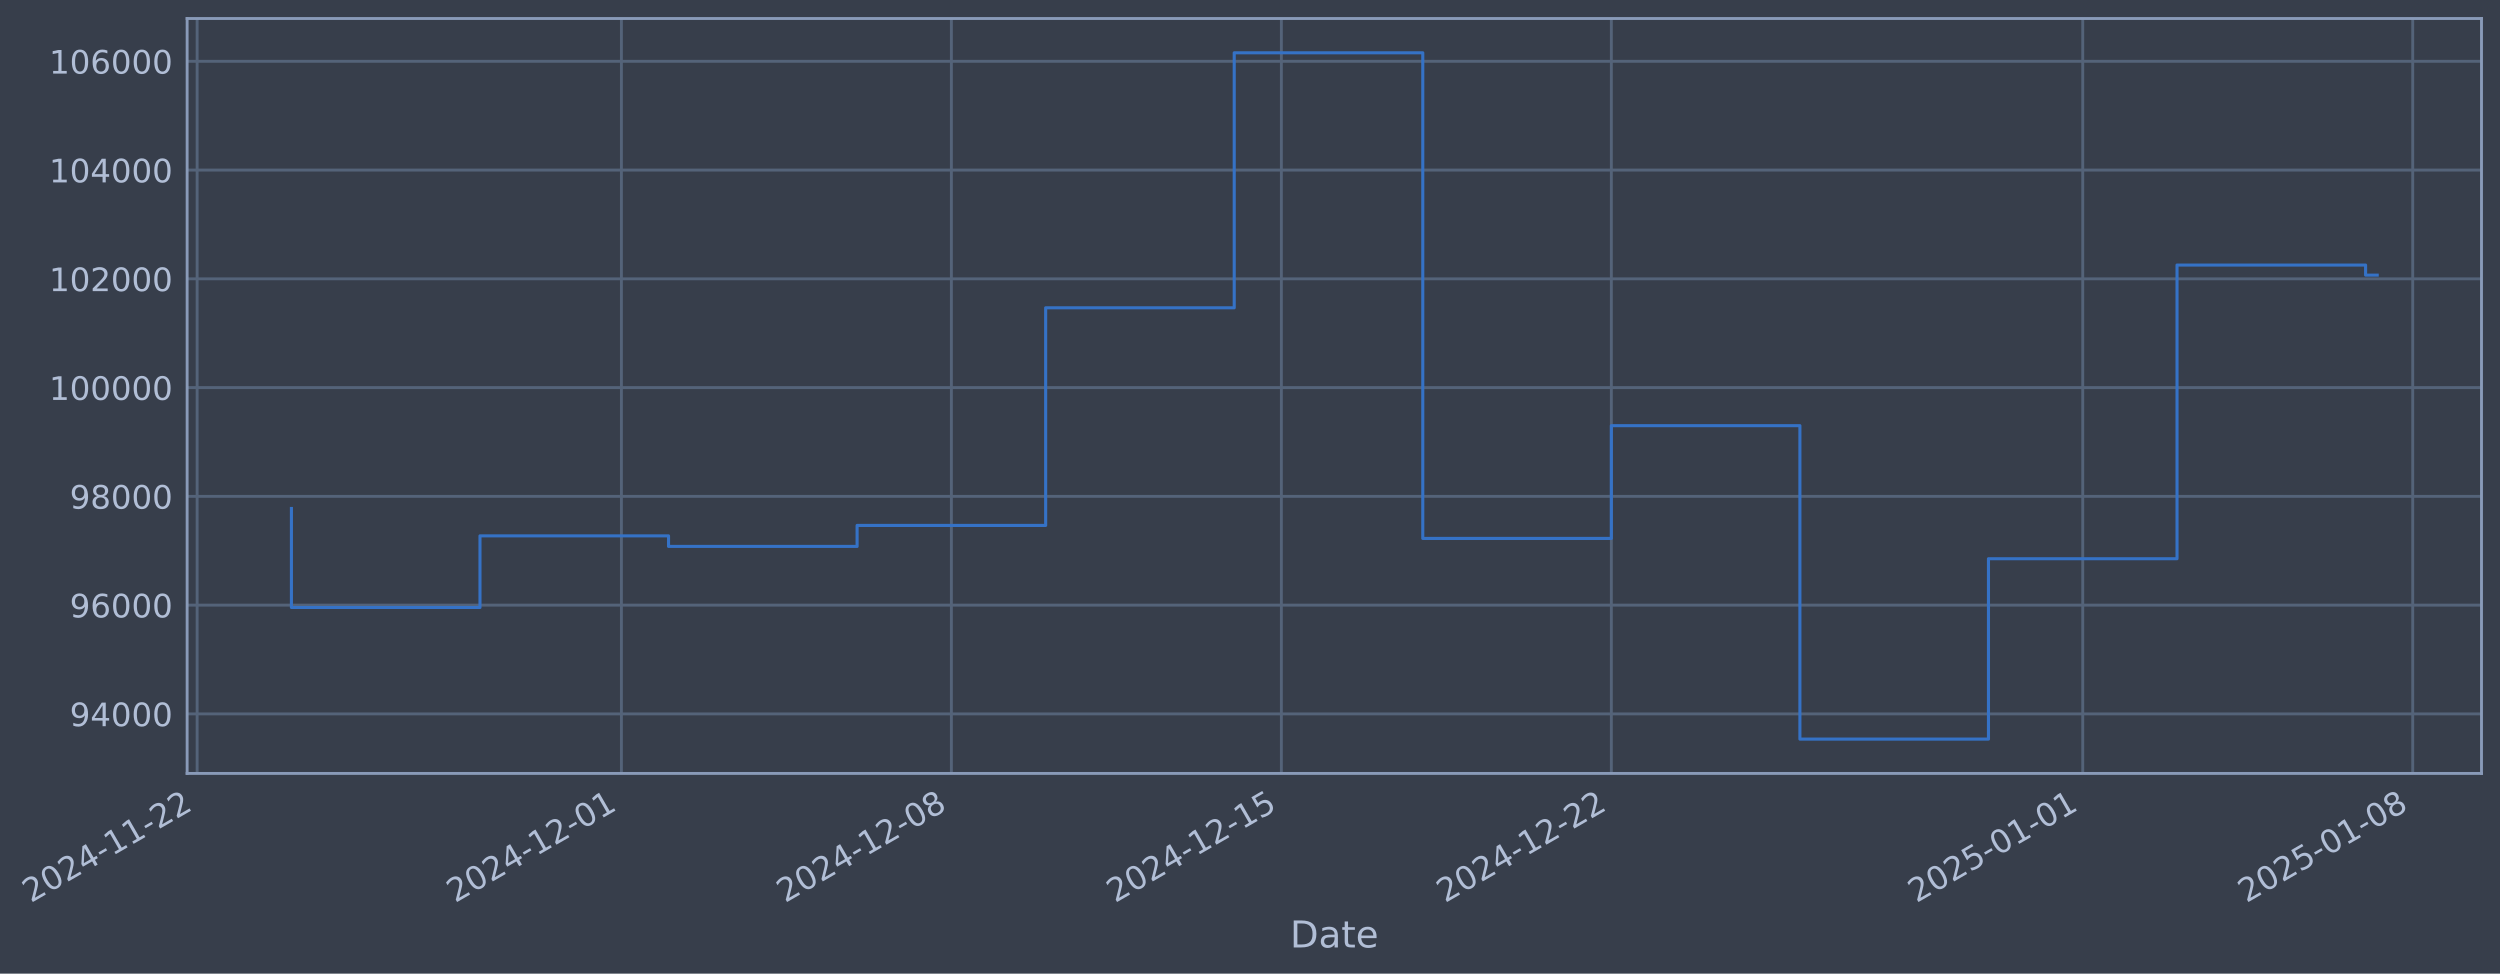
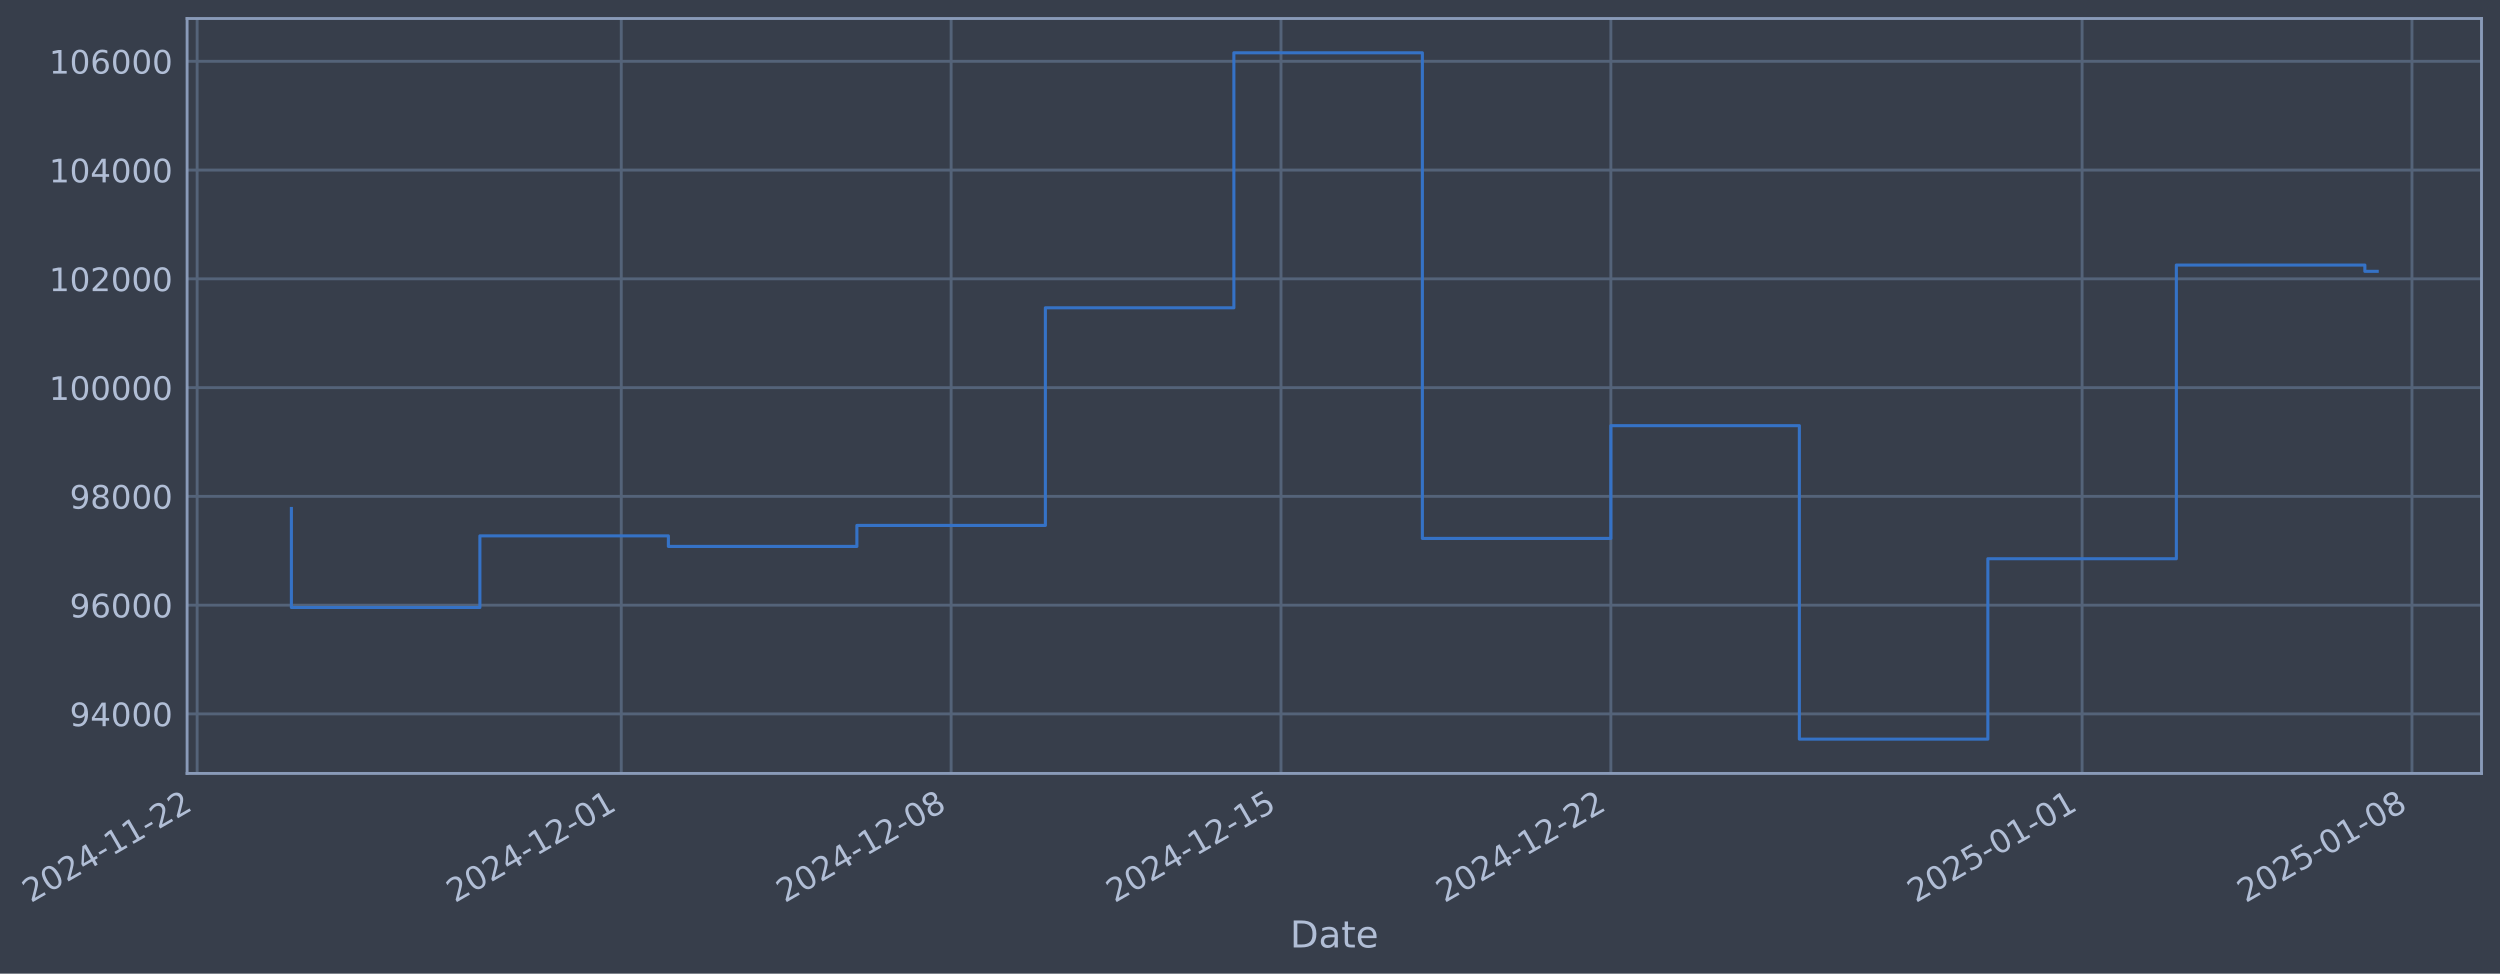
- <svg xmlns="http://www.w3.org/2000/svg" xmlns:xlink="http://www.w3.org/1999/xlink" width="972.818pt" height="378.87pt" viewBox="0 0 972.818 378.87" version="1.1">
+ <svg xmlns="http://www.w3.org/2000/svg" xmlns:xlink="http://www.w3.org/1999/xlink" width="972.805pt" height="378.87pt" viewBox="0 0 972.805 378.87" version="1.1">
  <defs>
    <style type="text/css">*{stroke-linejoin: round; stroke-linecap: butt}</style>
  </defs>
  <g id="figure_1">
    <g id="patch_1">
-       <path d="M 0 378.87  L 972.818 378.87  L 972.818 0  L 0 0  z " style="fill: #373e4b" />
+       <path d="M 0 378.87  L 972.805 378.87  L 972.805 0  L 0 0  z " style="fill: #373e4b" />
    </g>
    <g id="axes_1">
      <g id="patch_2">
-         <path d="M 72.818 300.96  L 965.618 300.96  L 965.618 7.2  L 72.818 7.2  z " style="fill: #373e4b" />
+         <path d="M 72.805 300.96  L 965.605 300.96  L 965.605 7.2  L 72.805 7.2  z " style="fill: #373e4b" />
      </g>
      <g id="matplotlib.axis_1">
        <g id="xtick_1">
          <g id="line2d_1">
-             <path d="M 76.713 300.96  L 76.713 7.2  " clip-path="url(#p3d85eb4e46)" style="fill: none; stroke: #546379; stroke-width: 1.12; stroke-linecap: square" />
+             <path d="M 76.713 300.96  L 76.713 7.2  " clip-path="url(#p6567faab66)" style="fill: none; stroke: #546379; stroke-width: 1.12; stroke-linecap: square" />
          </g>
          <g id="line2d_2" />
          <g id="text_1">
            <g style="fill: #b1bed6" transform="translate(11.98702 351.4642) rotate(-30) scale(0.126 -0.126)">
              <defs>
                <path id="DejaVuSans-32" d="M 1228 531  L 3431 531  L 3431 0  L 469 0  L 469 531  Q 828 903 1448 1529  Q 2069 2156 2228 2338  Q 2531 2678 2651 2914  Q 2772 3150 2772 3378  Q 2772 3750 2511 3984  Q 2250 4219 1831 4219  Q 1534 4219 1204 4116  Q 875 4013 500 3803  L 500 4441  Q 881 4594 1212 4672  Q 1544 4750 1819 4750  Q 2544 4750 2975 4387  Q 3406 4025 3406 3419  Q 3406 3131 3298 2873  Q 3191 2616 2906 2266  Q 2828 2175 2409 1742  Q 1991 1309 1228 531  z " transform="scale(0.015625)" />
                <path id="DejaVuSans-30" d="M 2034 4250  Q 1547 4250 1301 3770  Q 1056 3291 1056 2328  Q 1056 1369 1301 889  Q 1547 409 2034 409  Q 2525 409 2770 889  Q 3016 1369 3016 2328  Q 3016 3291 2770 3770  Q 2525 4250 2034 4250  z M 2034 4750  Q 2819 4750 3233 4129  Q 3647 3509 3647 2328  Q 3647 1150 3233 529  Q 2819 -91 2034 -91  Q 1250 -91 836 529  Q 422 1150 422 2328  Q 422 3509 836 4129  Q 1250 4750 2034 4750  z " transform="scale(0.015625)" />
                <path id="DejaVuSans-34" d="M 2419 4116  L 825 1625  L 2419 1625  L 2419 4116  z M 2253 4666  L 3047 4666  L 3047 1625  L 3713 1625  L 3713 1100  L 3047 1100  L 3047 0  L 2419 0  L 2419 1100  L 313 1100  L 313 1709  L 2253 4666  z " transform="scale(0.015625)" />
                <path id="DejaVuSans-2d" d="M 313 2009  L 1997 2009  L 1997 1497  L 313 1497  L 313 2009  z " transform="scale(0.015625)" />
                <path id="DejaVuSans-31" d="M 794 531  L 1825 531  L 1825 4091  L 703 3866  L 703 4441  L 1819 4666  L 2450 4666  L 2450 531  L 3481 531  L 3481 0  L 794 0  L 794 531  z " transform="scale(0.015625)" />
              </defs>
              <use xlink:href="#DejaVuSans-32" />
              <use xlink:href="#DejaVuSans-30" transform="translate(63.62305 0)" />
              <use xlink:href="#DejaVuSans-32" transform="translate(127.2461 0)" />
              <use xlink:href="#DejaVuSans-34" transform="translate(190.8691 0)" />
              <use xlink:href="#DejaVuSans-2d" transform="translate(254.4922 0)" />
              <use xlink:href="#DejaVuSans-31" transform="translate(290.5762 0)" />
              <use xlink:href="#DejaVuSans-31" transform="translate(354.1992 0)" />
              <use xlink:href="#DejaVuSans-2d" transform="translate(417.8223 0)" />
              <use xlink:href="#DejaVuSans-32" transform="translate(453.9062 0)" />
              <use xlink:href="#DejaVuSans-32" transform="translate(517.5293 0)" />
            </g>
          </g>
        </g>
        <g id="xtick_2">
          <g id="line2d_3">
-             <path d="M 241.804 300.96  L 241.804 7.2  " clip-path="url(#p3d85eb4e46)" style="fill: none; stroke: #546379; stroke-width: 1.12; stroke-linecap: square" />
+             <path d="M 241.745 300.96  L 241.745 7.2  " clip-path="url(#p6567faab66)" style="fill: none; stroke: #546379; stroke-width: 1.12; stroke-linecap: square" />
          </g>
          <g id="line2d_4" />
          <g id="text_2">
-             <g style="fill: #b1bed6" transform="translate(177.0783 351.4642) rotate(-30) scale(0.126 -0.126)">
+             <g style="fill: #b1bed6" transform="translate(177.0198 351.4642) rotate(-30) scale(0.126 -0.126)">
              <use xlink:href="#DejaVuSans-32" />
              <use xlink:href="#DejaVuSans-30" transform="translate(63.62305 0)" />
              <use xlink:href="#DejaVuSans-32" transform="translate(127.2461 0)" />
              <use xlink:href="#DejaVuSans-34" transform="translate(190.8691 0)" />
              <use xlink:href="#DejaVuSans-2d" transform="translate(254.4922 0)" />
              <use xlink:href="#DejaVuSans-31" transform="translate(290.5762 0)" />
              <use xlink:href="#DejaVuSans-32" transform="translate(354.1992 0)" />
              <use xlink:href="#DejaVuSans-2d" transform="translate(417.8223 0)" />
              <use xlink:href="#DejaVuSans-30" transform="translate(453.9062 0)" />
              <use xlink:href="#DejaVuSans-31" transform="translate(517.5293 0)" />
            </g>
          </g>
        </g>
        <g id="xtick_3">
          <g id="line2d_5">
-             <path d="M 370.208 300.96  L 370.208 7.2  " clip-path="url(#p3d85eb4e46)" style="fill: none; stroke: #546379; stroke-width: 1.12; stroke-linecap: square" />
+             <path d="M 370.104 300.96  L 370.104 7.2  " clip-path="url(#p6567faab66)" style="fill: none; stroke: #546379; stroke-width: 1.12; stroke-linecap: square" />
          </g>
          <g id="line2d_6" />
          <g id="text_3">
-             <g style="fill: #b1bed6" transform="translate(305.4827 351.4642) rotate(-30) scale(0.126 -0.126)">
+             <g style="fill: #b1bed6" transform="translate(305.3787 351.4642) rotate(-30) scale(0.126 -0.126)">
              <defs>
                <path id="DejaVuSans-38" d="M 2034 2216  Q 1584 2216 1326 1975  Q 1069 1734 1069 1313  Q 1069 891 1326 650  Q 1584 409 2034 409  Q 2484 409 2743 651  Q 3003 894 3003 1313  Q 3003 1734 2745 1975  Q 2488 2216 2034 2216  z M 1403 2484  Q 997 2584 770 2862  Q 544 3141 544 3541  Q 544 4100 942 4425  Q 1341 4750 2034 4750  Q 2731 4750 3128 4425  Q 3525 4100 3525 3541  Q 3525 3141 3298 2862  Q 3072 2584 2669 2484  Q 3125 2378 3379 2068  Q 3634 1759 3634 1313  Q 3634 634 3220 271  Q 2806 -91 2034 -91  Q 1263 -91 848 271  Q 434 634 434 1313  Q 434 1759 690 2068  Q 947 2378 1403 2484  z M 1172 3481  Q 1172 3119 1398 2916  Q 1625 2713 2034 2713  Q 2441 2713 2670 2916  Q 2900 3119 2900 3481  Q 2900 3844 2670 4047  Q 2441 4250 2034 4250  Q 1625 4250 1398 4047  Q 1172 3844 1172 3481  z " transform="scale(0.015625)" />
              </defs>
              <use xlink:href="#DejaVuSans-32" />
              <use xlink:href="#DejaVuSans-30" transform="translate(63.62305 0)" />
              <use xlink:href="#DejaVuSans-32" transform="translate(127.2461 0)" />
              <use xlink:href="#DejaVuSans-34" transform="translate(190.8691 0)" />
              <use xlink:href="#DejaVuSans-2d" transform="translate(254.4922 0)" />
              <use xlink:href="#DejaVuSans-31" transform="translate(290.5762 0)" />
              <use xlink:href="#DejaVuSans-32" transform="translate(354.1992 0)" />
              <use xlink:href="#DejaVuSans-2d" transform="translate(417.8223 0)" />
              <use xlink:href="#DejaVuSans-30" transform="translate(453.9062 0)" />
              <use xlink:href="#DejaVuSans-38" transform="translate(517.5293 0)" />
            </g>
          </g>
        </g>
        <g id="xtick_4">
          <g id="line2d_7">
-             <path d="M 498.613 300.96  L 498.613 7.2  " clip-path="url(#p3d85eb4e46)" style="fill: none; stroke: #546379; stroke-width: 1.12; stroke-linecap: square" />
+             <path d="M 498.463 300.96  L 498.463 7.2  " clip-path="url(#p6567faab66)" style="fill: none; stroke: #546379; stroke-width: 1.12; stroke-linecap: square" />
          </g>
          <g id="line2d_8" />
          <g id="text_4">
-             <g style="fill: #b1bed6" transform="translate(433.8871 351.4642) rotate(-30) scale(0.126 -0.126)">
+             <g style="fill: #b1bed6" transform="translate(433.7376 351.4642) rotate(-30) scale(0.126 -0.126)">
              <defs>
                <path id="DejaVuSans-35" d="M 691 4666  L 3169 4666  L 3169 4134  L 1269 4134  L 1269 2991  Q 1406 3038 1543 3061  Q 1681 3084 1819 3084  Q 2600 3084 3056 2656  Q 3513 2228 3513 1497  Q 3513 744 3044 326  Q 2575 -91 1722 -91  Q 1428 -91 1123 -41  Q 819 9 494 109  L 494 744  Q 775 591 1075 516  Q 1375 441 1709 441  Q 2250 441 2565 725  Q 2881 1009 2881 1497  Q 2881 1984 2565 2268  Q 2250 2553 1709 2553  Q 1456 2553 1204 2497  Q 953 2441 691 2322  L 691 4666  z " transform="scale(0.015625)" />
              </defs>
              <use xlink:href="#DejaVuSans-32" />
              <use xlink:href="#DejaVuSans-30" transform="translate(63.62305 0)" />
              <use xlink:href="#DejaVuSans-32" transform="translate(127.2461 0)" />
              <use xlink:href="#DejaVuSans-34" transform="translate(190.8691 0)" />
              <use xlink:href="#DejaVuSans-2d" transform="translate(254.4922 0)" />
              <use xlink:href="#DejaVuSans-31" transform="translate(290.5762 0)" />
              <use xlink:href="#DejaVuSans-32" transform="translate(354.1992 0)" />
              <use xlink:href="#DejaVuSans-2d" transform="translate(417.8223 0)" />
              <use xlink:href="#DejaVuSans-31" transform="translate(453.9062 0)" />
              <use xlink:href="#DejaVuSans-35" transform="translate(517.5293 0)" />
            </g>
          </g>
        </g>
        <g id="xtick_5">
          <g id="line2d_9">
-             <path d="M 627.017 300.96  L 627.017 7.2  " clip-path="url(#p3d85eb4e46)" style="fill: none; stroke: #546379; stroke-width: 1.12; stroke-linecap: square" />
+             <path d="M 626.822 300.96  L 626.822 7.2  " clip-path="url(#p6567faab66)" style="fill: none; stroke: #546379; stroke-width: 1.12; stroke-linecap: square" />
          </g>
          <g id="line2d_10" />
          <g id="text_5">
-             <g style="fill: #b1bed6" transform="translate(562.2914 351.4642) rotate(-30) scale(0.126 -0.126)">
+             <g style="fill: #b1bed6" transform="translate(562.0964 351.4642) rotate(-30) scale(0.126 -0.126)">
              <use xlink:href="#DejaVuSans-32" />
              <use xlink:href="#DejaVuSans-30" transform="translate(63.62305 0)" />
              <use xlink:href="#DejaVuSans-32" transform="translate(127.2461 0)" />
              <use xlink:href="#DejaVuSans-34" transform="translate(190.8691 0)" />
              <use xlink:href="#DejaVuSans-2d" transform="translate(254.4922 0)" />
              <use xlink:href="#DejaVuSans-31" transform="translate(290.5762 0)" />
              <use xlink:href="#DejaVuSans-32" transform="translate(354.1992 0)" />
              <use xlink:href="#DejaVuSans-2d" transform="translate(417.8223 0)" />
              <use xlink:href="#DejaVuSans-32" transform="translate(453.9062 0)" />
              <use xlink:href="#DejaVuSans-32" transform="translate(517.5293 0)" />
            </g>
          </g>
        </g>
        <g id="xtick_6">
          <g id="line2d_11">
-             <path d="M 810.452 300.96  L 810.452 7.2  " clip-path="url(#p3d85eb4e46)" style="fill: none; stroke: #546379; stroke-width: 1.12; stroke-linecap: square" />
+             <path d="M 810.192 300.96  L 810.192 7.2  " clip-path="url(#p6567faab66)" style="fill: none; stroke: #546379; stroke-width: 1.12; stroke-linecap: square" />
          </g>
          <g id="line2d_12" />
          <g id="text_6">
-             <g style="fill: #b1bed6" transform="translate(745.7262 351.4642) rotate(-30) scale(0.126 -0.126)">
+             <g style="fill: #b1bed6" transform="translate(745.4662 351.4642) rotate(-30) scale(0.126 -0.126)">
              <use xlink:href="#DejaVuSans-32" />
              <use xlink:href="#DejaVuSans-30" transform="translate(63.62305 0)" />
              <use xlink:href="#DejaVuSans-32" transform="translate(127.2461 0)" />
              <use xlink:href="#DejaVuSans-35" transform="translate(190.8691 0)" />
              <use xlink:href="#DejaVuSans-2d" transform="translate(254.4922 0)" />
              <use xlink:href="#DejaVuSans-30" transform="translate(290.5762 0)" />
              <use xlink:href="#DejaVuSans-31" transform="translate(354.1992 0)" />
              <use xlink:href="#DejaVuSans-2d" transform="translate(417.8223 0)" />
              <use xlink:href="#DejaVuSans-30" transform="translate(453.9062 0)" />
              <use xlink:href="#DejaVuSans-31" transform="translate(517.5293 0)" />
            </g>
          </g>
        </g>
        <g id="xtick_7">
          <g id="line2d_13">
-             <path d="M 938.856 300.96  L 938.856 7.2  " clip-path="url(#p3d85eb4e46)" style="fill: none; stroke: #546379; stroke-width: 1.12; stroke-linecap: square" />
+             <path d="M 938.551 300.96  L 938.551 7.2  " clip-path="url(#p6567faab66)" style="fill: none; stroke: #546379; stroke-width: 1.12; stroke-linecap: square" />
          </g>
          <g id="line2d_14" />
          <g id="text_7">
-             <g style="fill: #b1bed6" transform="translate(874.1306 351.4642) rotate(-30) scale(0.126 -0.126)">
+             <g style="fill: #b1bed6" transform="translate(873.8251 351.4642) rotate(-30) scale(0.126 -0.126)">
              <use xlink:href="#DejaVuSans-32" />
              <use xlink:href="#DejaVuSans-30" transform="translate(63.62305 0)" />
              <use xlink:href="#DejaVuSans-32" transform="translate(127.2461 0)" />
              <use xlink:href="#DejaVuSans-35" transform="translate(190.8691 0)" />
              <use xlink:href="#DejaVuSans-2d" transform="translate(254.4922 0)" />
              <use xlink:href="#DejaVuSans-30" transform="translate(290.5762 0)" />
              <use xlink:href="#DejaVuSans-31" transform="translate(354.1992 0)" />
              <use xlink:href="#DejaVuSans-2d" transform="translate(417.8223 0)" />
              <use xlink:href="#DejaVuSans-30" transform="translate(453.9062 0)" />
              <use xlink:href="#DejaVuSans-38" transform="translate(517.5293 0)" />
            </g>
          </g>
        </g>
        <g id="text_8">
-           <g style="fill: #b1bed6" transform="translate(502.0085 368.6753) scale(0.144 -0.144)">
+           <g style="fill: #b1bed6" transform="translate(501.9955 368.6753) scale(0.144 -0.144)">
            <defs>
              <path id="DejaVuSans-44" d="M 1259 4147  L 1259 519  L 2022 519  Q 2988 519 3436 956  Q 3884 1394 3884 2338  Q 3884 3275 3436 3711  Q 2988 4147 2022 4147  L 1259 4147  z M 628 4666  L 1925 4666  Q 3281 4666 3915 4102  Q 4550 3538 4550 2338  Q 4550 1131 3912 565  Q 3275 0 1925 0  L 628 0  L 628 4666  z " transform="scale(0.015625)" />
              <path id="DejaVuSans-61" d="M 2194 1759  Q 1497 1759 1228 1600  Q 959 1441 959 1056  Q 959 750 1161 570  Q 1363 391 1709 391  Q 2188 391 2477 730  Q 2766 1069 2766 1631  L 2766 1759  L 2194 1759  z M 3341 1997  L 3341 0  L 2766 0  L 2766 531  Q 2569 213 2275 61  Q 1981 -91 1556 -91  Q 1019 -91 701 211  Q 384 513 384 1019  Q 384 1609 779 1909  Q 1175 2209 1959 2209  L 2766 2209  L 2766 2266  Q 2766 2663 2505 2880  Q 2244 3097 1772 3097  Q 1472 3097 1187 3025  Q 903 2953 641 2809  L 641 3341  Q 956 3463 1253 3523  Q 1550 3584 1831 3584  Q 2591 3584 2966 3190  Q 3341 2797 3341 1997  z " transform="scale(0.015625)" />
              <path id="DejaVuSans-74" d="M 1172 4494  L 1172 3500  L 2356 3500  L 2356 3053  L 1172 3053  L 1172 1153  Q 1172 725 1289 603  Q 1406 481 1766 481  L 2356 481  L 2356 0  L 1766 0  Q 1100 0 847 248  Q 594 497 594 1153  L 594 3053  L 172 3053  L 172 3500  L 594 3500  L 594 4494  L 1172 4494  z " transform="scale(0.015625)" />
              <path id="DejaVuSans-65" d="M 3597 1894  L 3597 1613  L 953 1613  Q 991 1019 1311 708  Q 1631 397 2203 397  Q 2534 397 2845 478  Q 3156 559 3463 722  L 3463 178  Q 3153 47 2828 -22  Q 2503 -91 2169 -91  Q 1331 -91 842 396  Q 353 884 353 1716  Q 353 2575 817 3079  Q 1281 3584 2069 3584  Q 2775 3584 3186 3129  Q 3597 2675 3597 1894  z M 3022 2063  Q 3016 2534 2758 2815  Q 2500 3097 2075 3097  Q 1594 3097 1305 2825  Q 1016 2553 972 2059  L 3022 2063  z " transform="scale(0.015625)" />
            </defs>
            <use xlink:href="#DejaVuSans-44" />
            <use xlink:href="#DejaVuSans-61" transform="translate(77.00195 0)" />
            <use xlink:href="#DejaVuSans-74" transform="translate(138.2812 0)" />
            <use xlink:href="#DejaVuSans-65" transform="translate(177.4902 0)" />
          </g>
        </g>
      </g>
      <g id="matplotlib.axis_2">
        <g id="ytick_1">
          <g id="line2d_15">
-             <path d="M 72.818 277.797  L 965.618 277.797  " clip-path="url(#p3d85eb4e46)" style="fill: none; stroke: #546379; stroke-width: 1.12; stroke-linecap: square" />
+             <path d="M 72.805 277.797  L 965.605 277.797  " clip-path="url(#p6567faab66)" style="fill: none; stroke: #546379; stroke-width: 1.12; stroke-linecap: square" />
          </g>
          <g id="line2d_16" />
          <g id="text_9">
-             <g style="fill: #b1bed6" transform="translate(27.13392 282.5841) scale(0.126 -0.126)">
+             <g style="fill: #b1bed6" transform="translate(27.12092 282.5841) scale(0.126 -0.126)">
              <defs>
                <path id="DejaVuSans-39" d="M 703 97  L 703 672  Q 941 559 1184 500  Q 1428 441 1663 441  Q 2288 441 2617 861  Q 2947 1281 2994 2138  Q 2813 1869 2534 1725  Q 2256 1581 1919 1581  Q 1219 1581 811 2004  Q 403 2428 403 3163  Q 403 3881 828 4315  Q 1253 4750 1959 4750  Q 2769 4750 3195 4129  Q 3622 3509 3622 2328  Q 3622 1225 3098 567  Q 2575 -91 1691 -91  Q 1453 -91 1209 -44  Q 966 3 703 97  z M 1959 2075  Q 2384 2075 2632 2365  Q 2881 2656 2881 3163  Q 2881 3666 2632 3958  Q 2384 4250 1959 4250  Q 1534 4250 1286 3958  Q 1038 3666 1038 3163  Q 1038 2656 1286 2365  Q 1534 2075 1959 2075  z " transform="scale(0.015625)" />
              </defs>
              <use xlink:href="#DejaVuSans-39" />
              <use xlink:href="#DejaVuSans-34" transform="translate(63.62305 0)" />
              <use xlink:href="#DejaVuSans-30" transform="translate(127.2461 0)" />
              <use xlink:href="#DejaVuSans-30" transform="translate(190.8691 0)" />
              <use xlink:href="#DejaVuSans-30" transform="translate(254.4922 0)" />
            </g>
          </g>
        </g>
        <g id="ytick_2">
          <g id="line2d_17">
-             <path d="M 72.818 235.473  L 965.618 235.473  " clip-path="url(#p3d85eb4e46)" style="fill: none; stroke: #546379; stroke-width: 1.12; stroke-linecap: square" />
+             <path d="M 72.805 235.473  L 965.605 235.473  " clip-path="url(#p6567faab66)" style="fill: none; stroke: #546379; stroke-width: 1.12; stroke-linecap: square" />
          </g>
          <g id="line2d_18" />
          <g id="text_10">
-             <g style="fill: #b1bed6" transform="translate(27.13392 240.2602) scale(0.126 -0.126)">
+             <g style="fill: #b1bed6" transform="translate(27.12092 240.2602) scale(0.126 -0.126)">
              <defs>
                <path id="DejaVuSans-36" d="M 2113 2584  Q 1688 2584 1439 2293  Q 1191 2003 1191 1497  Q 1191 994 1439 701  Q 1688 409 2113 409  Q 2538 409 2786 701  Q 3034 994 3034 1497  Q 3034 2003 2786 2293  Q 2538 2584 2113 2584  z M 3366 4563  L 3366 3988  Q 3128 4100 2886 4159  Q 2644 4219 2406 4219  Q 1781 4219 1451 3797  Q 1122 3375 1075 2522  Q 1259 2794 1537 2939  Q 1816 3084 2150 3084  Q 2853 3084 3261 2657  Q 3669 2231 3669 1497  Q 3669 778 3244 343  Q 2819 -91 2113 -91  Q 1303 -91 875 529  Q 447 1150 447 2328  Q 447 3434 972 4092  Q 1497 4750 2381 4750  Q 2619 4750 2861 4703  Q 3103 4656 3366 4563  z " transform="scale(0.015625)" />
              </defs>
              <use xlink:href="#DejaVuSans-39" />
              <use xlink:href="#DejaVuSans-36" transform="translate(63.62305 0)" />
              <use xlink:href="#DejaVuSans-30" transform="translate(127.2461 0)" />
              <use xlink:href="#DejaVuSans-30" transform="translate(190.8691 0)" />
              <use xlink:href="#DejaVuSans-30" transform="translate(254.4922 0)" />
            </g>
          </g>
        </g>
        <g id="ytick_3">
          <g id="line2d_19">
-             <path d="M 72.818 193.149  L 965.618 193.149  " clip-path="url(#p3d85eb4e46)" style="fill: none; stroke: #546379; stroke-width: 1.12; stroke-linecap: square" />
+             <path d="M 72.805 193.149  L 965.605 193.149  " clip-path="url(#p6567faab66)" style="fill: none; stroke: #546379; stroke-width: 1.12; stroke-linecap: square" />
          </g>
          <g id="line2d_20" />
          <g id="text_11">
-             <g style="fill: #b1bed6" transform="translate(27.13392 197.9364) scale(0.126 -0.126)">
+             <g style="fill: #b1bed6" transform="translate(27.12092 197.9364) scale(0.126 -0.126)">
              <use xlink:href="#DejaVuSans-39" />
              <use xlink:href="#DejaVuSans-38" transform="translate(63.62305 0)" />
              <use xlink:href="#DejaVuSans-30" transform="translate(127.2461 0)" />
              <use xlink:href="#DejaVuSans-30" transform="translate(190.8691 0)" />
              <use xlink:href="#DejaVuSans-30" transform="translate(254.4922 0)" />
            </g>
          </g>
        </g>
        <g id="ytick_4">
          <g id="line2d_21">
-             <path d="M 72.818 150.826  L 965.618 150.826  " clip-path="url(#p3d85eb4e46)" style="fill: none; stroke: #546379; stroke-width: 1.12; stroke-linecap: square" />
+             <path d="M 72.805 150.826  L 965.605 150.826  " clip-path="url(#p6567faab66)" style="fill: none; stroke: #546379; stroke-width: 1.12; stroke-linecap: square" />
          </g>
          <g id="line2d_22" />
          <g id="text_12">
-             <g style="fill: #b1bed6" transform="translate(19.11717 155.6126) scale(0.126 -0.126)">
+             <g style="fill: #b1bed6" transform="translate(19.10417 155.6126) scale(0.126 -0.126)">
              <use xlink:href="#DejaVuSans-31" />
              <use xlink:href="#DejaVuSans-30" transform="translate(63.62305 0)" />
              <use xlink:href="#DejaVuSans-30" transform="translate(127.2461 0)" />
              <use xlink:href="#DejaVuSans-30" transform="translate(190.8691 0)" />
              <use xlink:href="#DejaVuSans-30" transform="translate(254.4922 0)" />
              <use xlink:href="#DejaVuSans-30" transform="translate(318.1152 0)" />
            </g>
          </g>
        </g>
        <g id="ytick_5">
          <g id="line2d_23">
-             <path d="M 72.818 108.502  L 965.618 108.502  " clip-path="url(#p3d85eb4e46)" style="fill: none; stroke: #546379; stroke-width: 1.12; stroke-linecap: square" />
+             <path d="M 72.805 108.502  L 965.605 108.502  " clip-path="url(#p6567faab66)" style="fill: none; stroke: #546379; stroke-width: 1.12; stroke-linecap: square" />
          </g>
          <g id="line2d_24" />
          <g id="text_13">
-             <g style="fill: #b1bed6" transform="translate(19.11717 113.2888) scale(0.126 -0.126)">
+             <g style="fill: #b1bed6" transform="translate(19.10417 113.2888) scale(0.126 -0.126)">
              <use xlink:href="#DejaVuSans-31" />
              <use xlink:href="#DejaVuSans-30" transform="translate(63.62305 0)" />
              <use xlink:href="#DejaVuSans-32" transform="translate(127.2461 0)" />
              <use xlink:href="#DejaVuSans-30" transform="translate(190.8691 0)" />
              <use xlink:href="#DejaVuSans-30" transform="translate(254.4922 0)" />
              <use xlink:href="#DejaVuSans-30" transform="translate(318.1152 0)" />
            </g>
          </g>
        </g>
        <g id="ytick_6">
          <g id="line2d_25">
-             <path d="M 72.818 66.178  L 965.618 66.178  " clip-path="url(#p3d85eb4e46)" style="fill: none; stroke: #546379; stroke-width: 1.12; stroke-linecap: square" />
+             <path d="M 72.805 66.178  L 965.605 66.178  " clip-path="url(#p6567faab66)" style="fill: none; stroke: #546379; stroke-width: 1.12; stroke-linecap: square" />
          </g>
          <g id="line2d_26" />
          <g id="text_14">
-             <g style="fill: #b1bed6" transform="translate(19.11717 70.96502) scale(0.126 -0.126)">
+             <g style="fill: #b1bed6" transform="translate(19.10417 70.96502) scale(0.126 -0.126)">
              <use xlink:href="#DejaVuSans-31" />
              <use xlink:href="#DejaVuSans-30" transform="translate(63.62305 0)" />
              <use xlink:href="#DejaVuSans-34" transform="translate(127.2461 0)" />
              <use xlink:href="#DejaVuSans-30" transform="translate(190.8691 0)" />
              <use xlink:href="#DejaVuSans-30" transform="translate(254.4922 0)" />
              <use xlink:href="#DejaVuSans-30" transform="translate(318.1152 0)" />
            </g>
          </g>
        </g>
        <g id="ytick_7">
          <g id="line2d_27">
-             <path d="M 72.818 23.854  L 965.618 23.854  " clip-path="url(#p3d85eb4e46)" style="fill: none; stroke: #546379; stroke-width: 1.12; stroke-linecap: square" />
+             <path d="M 72.805 23.854  L 965.605 23.854  " clip-path="url(#p6567faab66)" style="fill: none; stroke: #546379; stroke-width: 1.12; stroke-linecap: square" />
          </g>
          <g id="line2d_28" />
          <g id="text_15">
-             <g style="fill: #b1bed6" transform="translate(19.11717 28.64121) scale(0.126 -0.126)">
+             <g style="fill: #b1bed6" transform="translate(19.10417 28.64121) scale(0.126 -0.126)">
              <use xlink:href="#DejaVuSans-31" />
              <use xlink:href="#DejaVuSans-30" transform="translate(63.62305 0)" />
              <use xlink:href="#DejaVuSans-36" transform="translate(127.2461 0)" />
              <use xlink:href="#DejaVuSans-30" transform="translate(190.8691 0)" />
              <use xlink:href="#DejaVuSans-30" transform="translate(254.4922 0)" />
              <use xlink:href="#DejaVuSans-30" transform="translate(318.1152 0)" />
            </g>
          </g>
        </g>
      </g>
      <g id="line2d_29">
-         <path d="M 113.399 197.87  L 113.399 236.383  L 186.773 236.383  L 186.773 208.521  L 260.147 208.521  L 260.147 212.628  L 333.521 212.628  L 333.521 204.459  L 406.895 204.459  L 406.895 119.77  L 480.269 119.77  L 480.269 20.553  L 553.643 20.553  L 553.643 209.517  L 627.017 209.517  L 627.017 165.636  L 700.391 165.636  L 700.391 287.607  L 773.765 287.607  L 773.765 217.409  L 847.139 217.409  L 847.139 103.141  L 920.513 103.141  L 920.513 107.056  L 925.036 107.056  " clip-path="url(#p3d85eb4e46)" style="fill: none; stroke: #3572c6; stroke-width: 1.2; stroke-linecap: square" />
+         <path d="M 113.386 197.87  L 113.386 236.383  L 186.734 236.383  L 186.734 208.521  L 260.082 208.521  L 260.082 212.628  L 333.43 212.628  L 333.43 204.459  L 406.778 204.459  L 406.778 119.77  L 480.126 119.77  L 480.126 20.553  L 553.474 20.553  L 553.474 209.517  L 626.822 209.517  L 626.822 165.636  L 700.17 165.636  L 700.17 287.607  L 773.518 287.607  L 773.518 217.409  L 846.866 217.409  L 846.866 103.141  L 920.214 103.141  L 920.214 105.58  L 925.023 105.58  " clip-path="url(#p6567faab66)" style="fill: none; stroke: #3572c6; stroke-width: 1.2; stroke-linecap: square" />
      </g>
      <g id="patch_3">
-         <path d="M 72.818 300.96  L 72.818 7.2  " style="fill: none; stroke: #899ab8; stroke-width: 1.12; stroke-linejoin: miter; stroke-linecap: square" />
+         <path d="M 72.805 300.96  L 72.805 7.2  " style="fill: none; stroke: #899ab8; stroke-width: 1.12; stroke-linejoin: miter; stroke-linecap: square" />
      </g>
      <g id="patch_4">
-         <path d="M 965.618 300.96  L 965.618 7.2  " style="fill: none; stroke: #899ab8; stroke-width: 1.12; stroke-linejoin: miter; stroke-linecap: square" />
+         <path d="M 965.605 300.96  L 965.605 7.2  " style="fill: none; stroke: #899ab8; stroke-width: 1.12; stroke-linejoin: miter; stroke-linecap: square" />
      </g>
      <g id="patch_5">
-         <path d="M 72.818 300.96  L 965.618 300.96  " style="fill: none; stroke: #899ab8; stroke-width: 1.12; stroke-linejoin: miter; stroke-linecap: square" />
+         <path d="M 72.805 300.96  L 965.605 300.96  " style="fill: none; stroke: #899ab8; stroke-width: 1.12; stroke-linejoin: miter; stroke-linecap: square" />
      </g>
      <g id="patch_6">
-         <path d="M 72.818 7.2  L 965.618 7.2  " style="fill: none; stroke: #899ab8; stroke-width: 1.12; stroke-linejoin: miter; stroke-linecap: square" />
+         <path d="M 72.805 7.2  L 965.605 7.2  " style="fill: none; stroke: #899ab8; stroke-width: 1.12; stroke-linejoin: miter; stroke-linecap: square" />
      </g>
    </g>
  </g>
  <defs>
-     <clipPath id="p3d85eb4e46">
-       <rect x="72.818" y="7.2" width="892.8" height="293.76" />
+     <clipPath id="p6567faab66">
+       <rect x="72.805" y="7.2" width="892.8" height="293.76" />
    </clipPath>
  </defs>
</svg>
